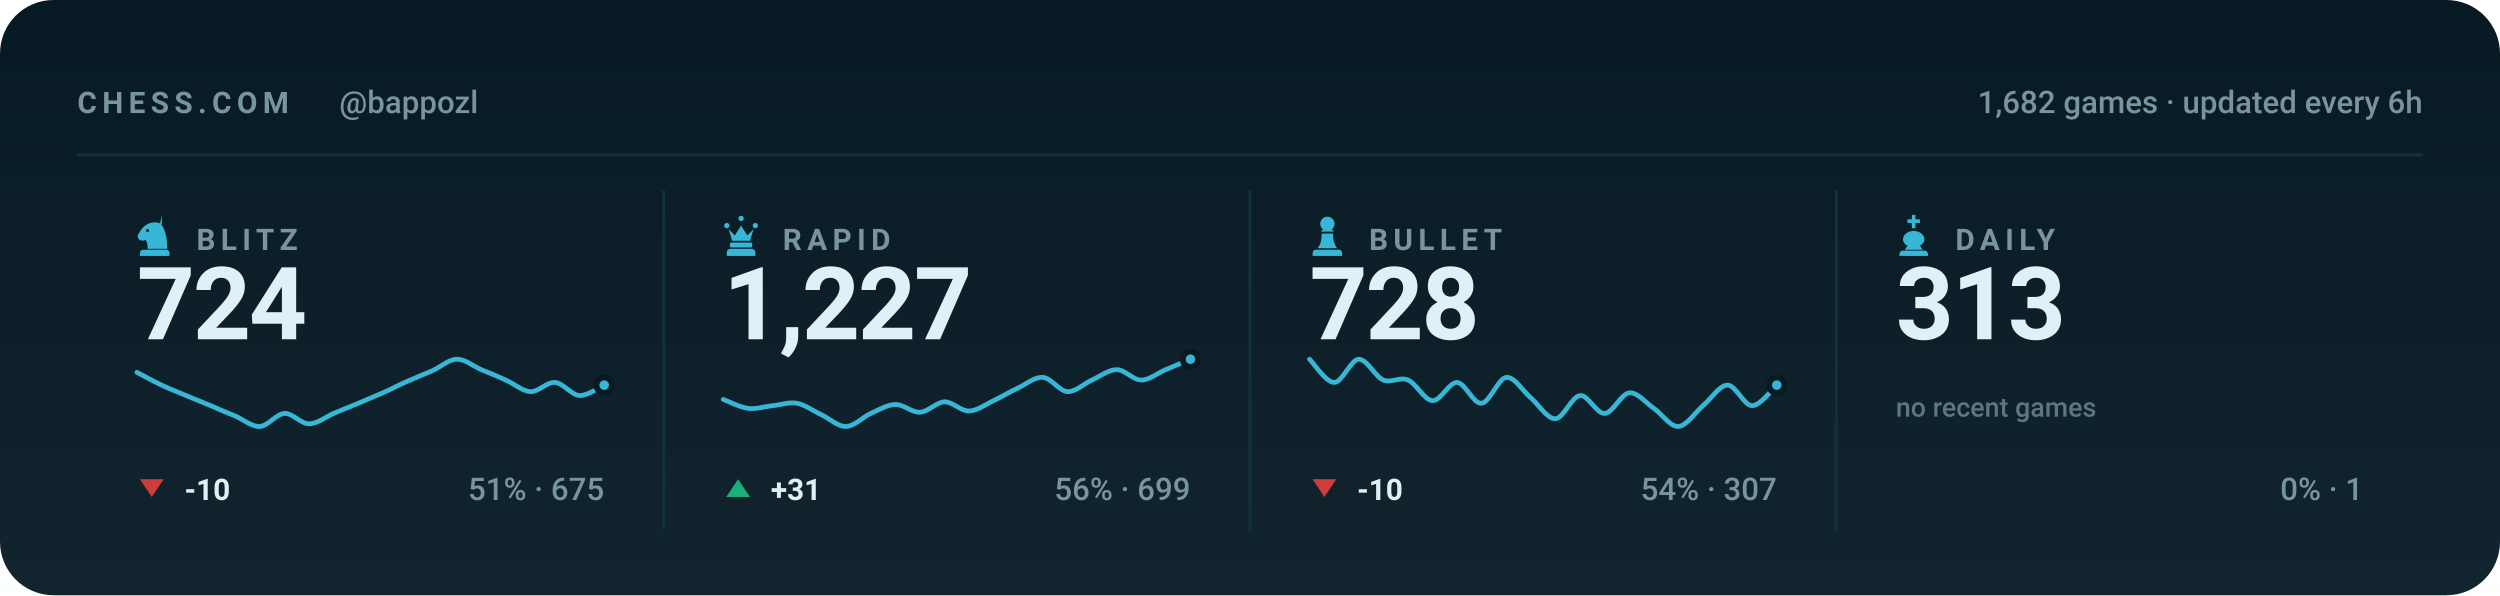
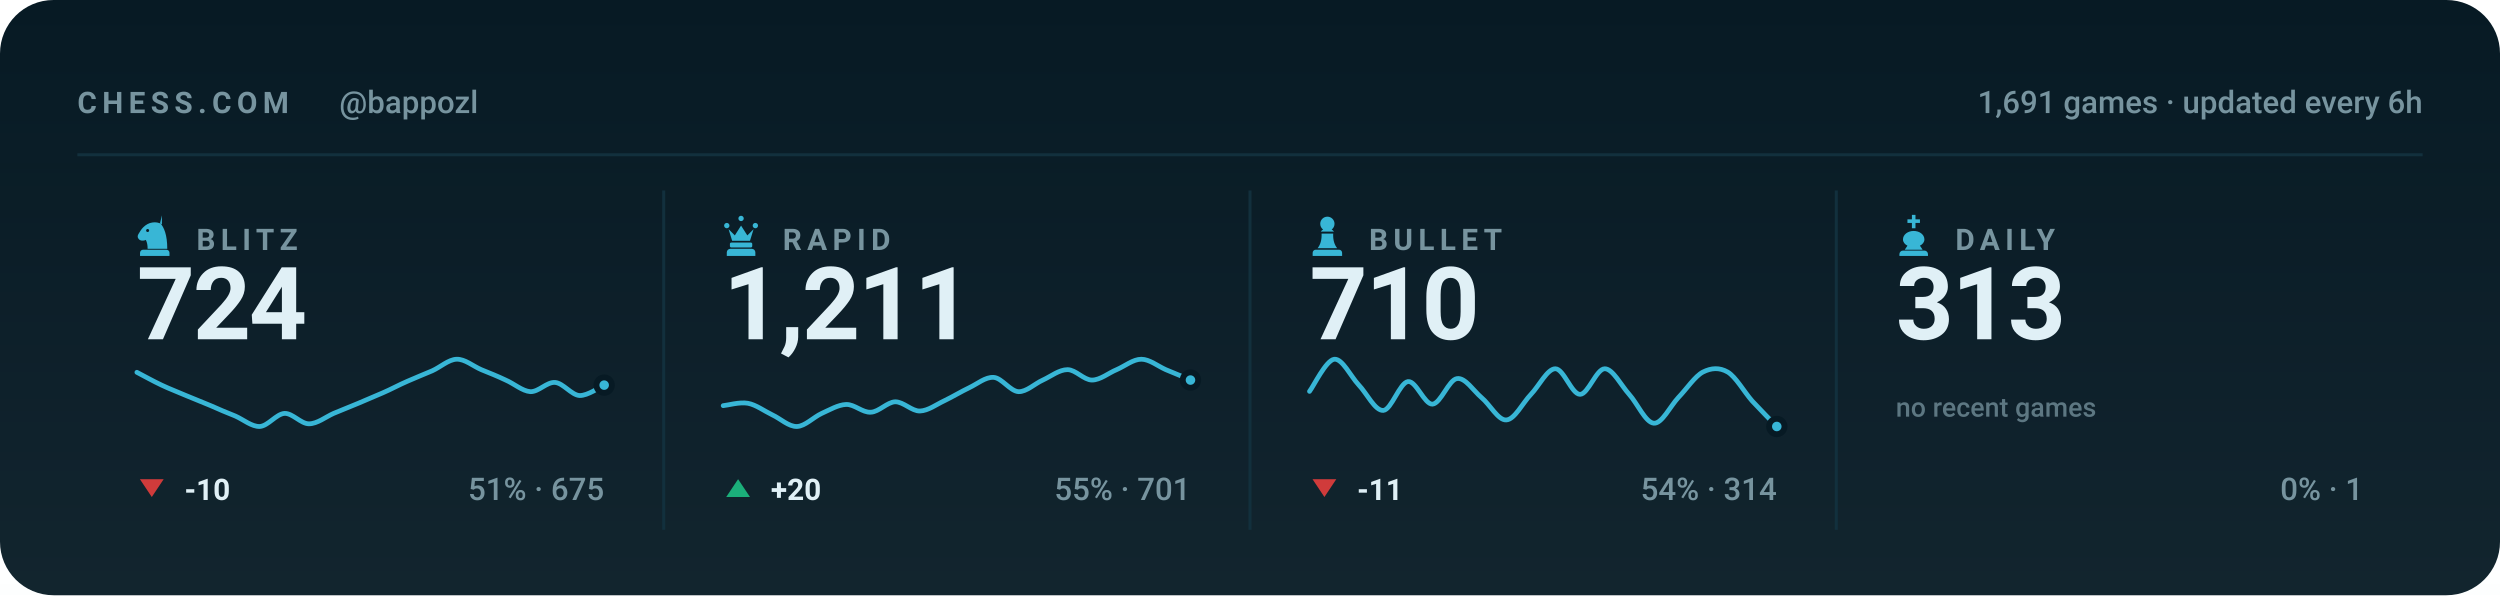
<svg xmlns="http://www.w3.org/2000/svg" viewBox="0 0 840 200" width="840" height="200" role="img" aria-label="Chess.com stats for bappozl across blitz, rapid, bullet and daily">
  <style>svg{font-family:-apple-system,BlinkMacSystemFont,'Segoe UI',Roboto,'Helvetica Neue',Arial,sans-serif}text{fill:#e0f0f6;white-space:pre}.bg{fill:#071a24}.acc{fill:#38b6d6}.win{fill:#1baf7a}.draw{fill:#8b8f96}.loss{fill:#d03b3b}.lbl{font-size:10px;font-weight:600;letter-spacing:.18em;fill:#77949f}.cap{font-size:10.5px;font-weight:500;fill:#77949f}.num{font-family:-apple-system,BlinkMacSystemFont,'Segoe UI',Roboto,'Helvetica Neue',Arial,sans-serif;font-weight:700;letter-spacing:-.02em}.tick{font-size:9px;font-weight:500;fill:#77949f;opacity:.75}.dl{font-size:10px;font-weight:600}.rule{stroke:#12303d;stroke-width:1;fill:none}.grid{stroke:#12303d;stroke-width:1;fill:none;opacity:.7}.ln{fill:none;stroke:#38b6d6;stroke-width:2;stroke-linecap:round;stroke-linejoin:round}.ring{stroke:#071a24;stroke-width:2}.hollow{fill:none;stroke-width:1.5}.sq{fill:#e0f0f6;opacity:.035}</style>
  <rect class="bg" width="840" height="200" rx="18" />
  <defs>
    <linearGradient id="gp" x1="0" y1="0" x2="0" y2="1">
      <stop offset="0" stop-color="#e0f0f6" stop-opacity="0" />
      <stop offset="1" stop-color="#e0f0f6" stop-opacity=".05" />
    </linearGradient>
  </defs>
  <rect width="840" height="200" fill="url(#gp)" />
  <text class="lbl" x="26" y="38">CHESS.COM</text>
  <text class="cap" x="114" y="38">@bappozl</text>
-   <text class="cap" x="814" y="38" text-anchor="end">1,682 games · updated every 6h</text>
+   <text class="cap" x="814" y="38" text-anchor="end">1,691 games · updated every 6h</text>
  <line class="rule" x1="26" y1="52" x2="814" y2="52" />
  <g class="acc" transform="translate(44.5,71.6) scale(0.15)">
    <path fill-rule="evenodd" d="M66 5l-4 17c9 10 16 27 16 58H34c0-8-1-14-4-20-6 3-13 2-16-2-3-3-3-8 0-12 3-5 6-10 10-14 6-6 13-10 21-11 7-1 14 0 21 4zM37.4 39a3.4 3.4 0 1 0-6.8 0 3.4 3.4 0 1 0 6.8 0zM24 82h52c3.9 0 7 3.1 7 7v7H17v-7c0-3.9 3.1-7 7-7z" />
  </g>
  <text class="lbl" x="66" y="84">BLITZ</text>
  <text class="num" x="46" y="114" style="font-size:34px">724</text>
  <path class="ln" style="stroke-width:1.6" d="M46.0 125.1C47.4 125.8 51.5 128.1 54.3 129.4C57.0 130.7 59.8 131.7 62.5 132.9C65.3 134.0 68.0 135.2 70.8 136.3C73.5 137.5 76.3 138.7 79.1 139.8C81.8 141.0 84.6 143.4 87.3 143.3C90.1 143.1 92.8 139.1 95.6 138.9C98.3 138.8 101.1 142.4 103.8 142.4C106.6 142.4 109.4 140.1 112.1 138.9C114.9 137.8 117.6 136.6 120.4 135.5C123.1 134.3 125.9 133.2 128.6 132.0C131.4 130.8 134.1 129.3 136.9 128.1C139.6 126.9 142.4 125.8 145.2 124.6C147.9 123.4 150.7 120.8 153.4 120.7C156.2 120.6 158.9 123.0 161.7 124.2C164.4 125.3 167.2 126.4 169.9 127.7C172.7 128.9 175.5 131.4 178.2 131.6C181.0 131.7 183.7 128.3 186.5 128.5C189.2 128.7 192.0 132.7 194.7 132.9C197.5 133.0 201.6 130.0 203.0 129.4" />
  <circle class="acc ring" cx="203.0" cy="129.4" r="2.6" />
  <path fill="#d03b3b" d="M51 167L55 161H47Z" />
  <text class="dl" x="62" y="168" fill="#d03b3b">-10</text>
  <text class="cap" x="203" y="168" text-anchor="end">51% · 675</text>
  <line class="rule" x1="223.0" y1="64" x2="223.0" y2="178" />
  <g class="acc" transform="translate(241.5,71.6) scale(0.15)">
    <path d="M18 22a6 6 0 1 1 0 12 6 6 0 0 1 0-12zm64 0a6 6 0 1 1 0 12 6 6 0 0 1 0-12zM50 6a6 6 0 1 1 0 12 6 6 0 0 1 0-12zM22 36l8 26h40l8-26-14 14-14-22-14 22zM28 66h44c1.6 0 3 1.3 3 3v5c0 1.6-1.4 3-3 3H28c-1.6 0-3-1.4-3-3v-5c0-1.7 1.4-3 3-3zM26 80h48c4.4 0 8 3.6 8 8v8H18v-8c0-4.4 3.6-8 8-8z" />
  </g>
  <text class="lbl" x="263" y="84">RAPID</text>
-   <text class="num" x="243" y="114" style="font-size:34px">1,227</text>
-   <path class="ln" style="stroke-width:1.6" d="M243.0 134.2C244.4 134.7 248.5 136.8 251.3 137.2C254.0 137.6 256.8 136.6 259.5 136.3C262.3 136.1 265.0 135.0 267.8 135.5C270.5 136.0 273.3 138.1 276.1 139.4C278.8 140.7 281.6 143.4 284.3 143.3C287.1 143.2 289.8 140.2 292.6 138.9C295.3 137.7 298.1 136.0 300.8 135.9C303.6 135.8 306.4 138.7 309.1 138.5C311.9 138.4 314.6 135.1 317.4 135.0C320.1 135.0 322.9 138.2 325.6 138.1C328.4 138.0 331.1 135.9 333.9 134.6C336.6 133.3 339.4 131.6 342.2 130.3C344.9 129.0 347.7 126.6 350.4 126.8C353.2 127.0 355.9 131.4 358.7 131.6C361.4 131.7 364.2 128.9 366.9 127.7C369.7 126.4 372.5 124.2 375.2 124.2C378.0 124.2 380.7 127.7 383.5 127.7C386.2 127.7 389.0 125.3 391.7 124.2C394.5 123.0 398.6 121.3 400.0 120.7" />
-   <circle class="acc ring" cx="400.0" cy="120.7" r="2.6" />
+   <text class="num" x="243" y="114" style="font-size:34px">1,211</text>
+   <path class="ln" style="stroke-width:1.6" d="M243.0 136.3C244.4 136.2 248.5 135.0 251.3 135.5C254.0 136.0 256.8 138.1 259.5 139.4C262.3 140.7 265.0 143.4 267.8 143.3C270.5 143.2 273.3 140.2 276.1 138.9C278.8 137.7 281.6 136.0 284.3 135.9C287.1 135.8 289.8 138.7 292.6 138.5C295.3 138.4 298.1 135.1 300.8 135.0C303.6 135.0 306.4 138.2 309.1 138.1C311.9 138.0 314.6 135.9 317.4 134.6C320.1 133.3 322.9 131.6 325.6 130.3C328.4 129.0 331.1 126.6 333.9 126.8C336.6 127.0 339.4 131.4 342.2 131.6C344.9 131.7 347.7 128.9 350.4 127.7C353.2 126.4 355.9 124.2 358.7 124.2C361.4 124.2 364.2 127.7 366.9 127.7C369.7 127.7 372.5 125.3 375.2 124.2C378.0 123.0 380.7 120.7 383.5 120.7C386.2 120.7 389.0 123.0 391.7 124.2C394.5 125.3 398.6 127.1 400.0 127.7" />
+   <circle class="acc ring" cx="400.0" cy="127.7" r="2.6" />
  <path fill="#1baf7a" d="M248 161L252 167H244Z" />
-   <text class="dl" x="259" y="168" fill="#1baf7a">+31</text>
-   <text class="cap" x="400" y="168" text-anchor="end">56% · 699</text>
+   <text class="dl" x="259" y="168" fill="#1baf7a">+20</text>
+   <text class="cap" x="400" y="168" text-anchor="end">55% · 701</text>
  <line class="rule" x1="420.0" y1="64" x2="420.0" y2="178" />
  <g class="acc" transform="translate(438.5,71.6) scale(0.15)">
    <path d="M50 8c-8.8 0-16 7.2-16 16 0 5.2 2.5 9.9 6.4 12.8-2.1 1.2-3.9 2.8-5.3 4.7h29.8c-1.4-1.9-3.2-3.5-5.3-4.7C63.5 33.9 66 29.2 66 24c0-8.8-7.2-16-16-16zM37 46c.6 13.6-2.4 24.5-9 32.7h44c-6.6-8.2-9.6-19.1-9-32.7H37zM24 82h52c3.9 0 7 3.1 7 7v7H17v-7c0-3.9 3.1-7 7-7z" />
  </g>
  <text class="lbl" x="460" y="84">BULLET</text>
-   <text class="num" x="440" y="114" style="font-size:34px">728</text>
-   <path class="ln" style="stroke-width:1.6" d="M440.0 120.7C441.4 122.0 445.5 128.5 448.3 128.5C451.0 128.5 453.8 120.9 456.5 120.7C459.3 120.6 462.0 126.5 464.8 127.7C467.5 128.8 470.3 126.5 473.1 127.7C475.8 128.8 478.6 134.5 481.3 134.6C484.1 134.8 486.8 128.4 489.6 128.5C492.3 128.7 495.1 135.8 497.8 135.5C500.6 135.2 503.4 127.1 506.1 126.8C508.9 126.5 511.6 131.4 514.4 133.7C517.1 136.1 519.9 140.8 522.6 140.7C525.4 140.5 528.1 133.2 530.9 132.9C533.6 132.6 536.4 139.1 539.2 138.9C541.9 138.8 544.7 132.3 547.4 132.0C550.2 131.7 552.9 135.3 555.7 137.2C558.4 139.1 561.2 143.4 563.9 143.3C566.7 143.1 569.5 138.7 572.2 136.3C575.0 134.0 577.7 129.4 580.5 129.4C583.2 129.4 586.0 136.3 588.7 136.3C591.5 136.3 595.6 130.6 597.0 129.4" />
-   <circle class="acc ring" cx="597.0" cy="129.4" r="2.6" />
+   <text class="num" x="440" y="114" style="font-size:34px">710</text>
+   <path class="ln" style="stroke-width:1.6" d="M440.0 131.5C441.4 129.7 445.5 121.1 448.3 120.7C451.0 120.4 453.8 126.4 456.5 129.3C459.3 132.2 462.0 138.1 464.8 137.9C467.5 137.7 470.3 128.6 473.1 128.2C475.8 127.9 478.6 135.9 481.3 135.8C484.1 135.6 486.8 127.5 489.6 127.2C492.3 126.8 495.1 131.3 497.8 133.6C500.6 135.9 503.4 141.3 506.1 141.1C508.9 141.0 511.6 135.4 514.4 132.5C517.1 129.7 519.9 123.9 522.6 123.9C525.4 123.9 528.1 132.5 530.9 132.5C533.6 132.5 536.4 123.9 539.2 123.9C541.9 123.9 544.7 129.5 547.4 132.5C550.2 135.6 552.9 142.0 555.7 142.2C558.4 142.4 561.2 136.5 563.9 133.6C566.7 130.7 569.5 126.4 572.2 125.0C575.0 123.6 577.7 123.4 580.5 125.0C583.2 126.6 586.0 131.6 588.7 134.7C591.5 137.7 595.6 141.9 597.0 143.3" />
+   <circle class="acc ring" cx="597.0" cy="143.3" r="2.6" />
  <path fill="#d03b3b" d="M445 167L449 161H441Z" />
-   <text class="dl" x="456" y="168" fill="#d03b3b">-10</text>
-   <text class="cap" x="597" y="168" text-anchor="end">54% · 307</text>
+   <text class="dl" x="456" y="168" fill="#d03b3b">-11</text>
+   <text class="cap" x="597" y="168" text-anchor="end">54% · 314</text>
  <line class="rule" x1="617.0" y1="64" x2="617.0" y2="178" />
  <g class="acc" transform="translate(635.5,71.6) scale(0.15)">
    <path d="M46 4h8v10h10v8H54v12h-8V22H36v-8h10V4zM50 40c-13 0-24 8-24 19 0 6 4 11 10 14l-6 9h40l-6-9c6-3 10-8 10-14 0-11-11-19-24-19zM26 84h48c4.4 0 8 3.6 8 8v4H18v-4c0-4.4 3.6-8 8-8z" />
  </g>
  <text class="lbl" x="657" y="84">DAILY</text>
  <text class="num" x="637" y="114" style="font-size:34px">313</text>
  <text class="tick" x="637" y="140">no recent games</text>
  <text class="cap" x="794" y="168" text-anchor="end">0% · 1</text>
</svg>
